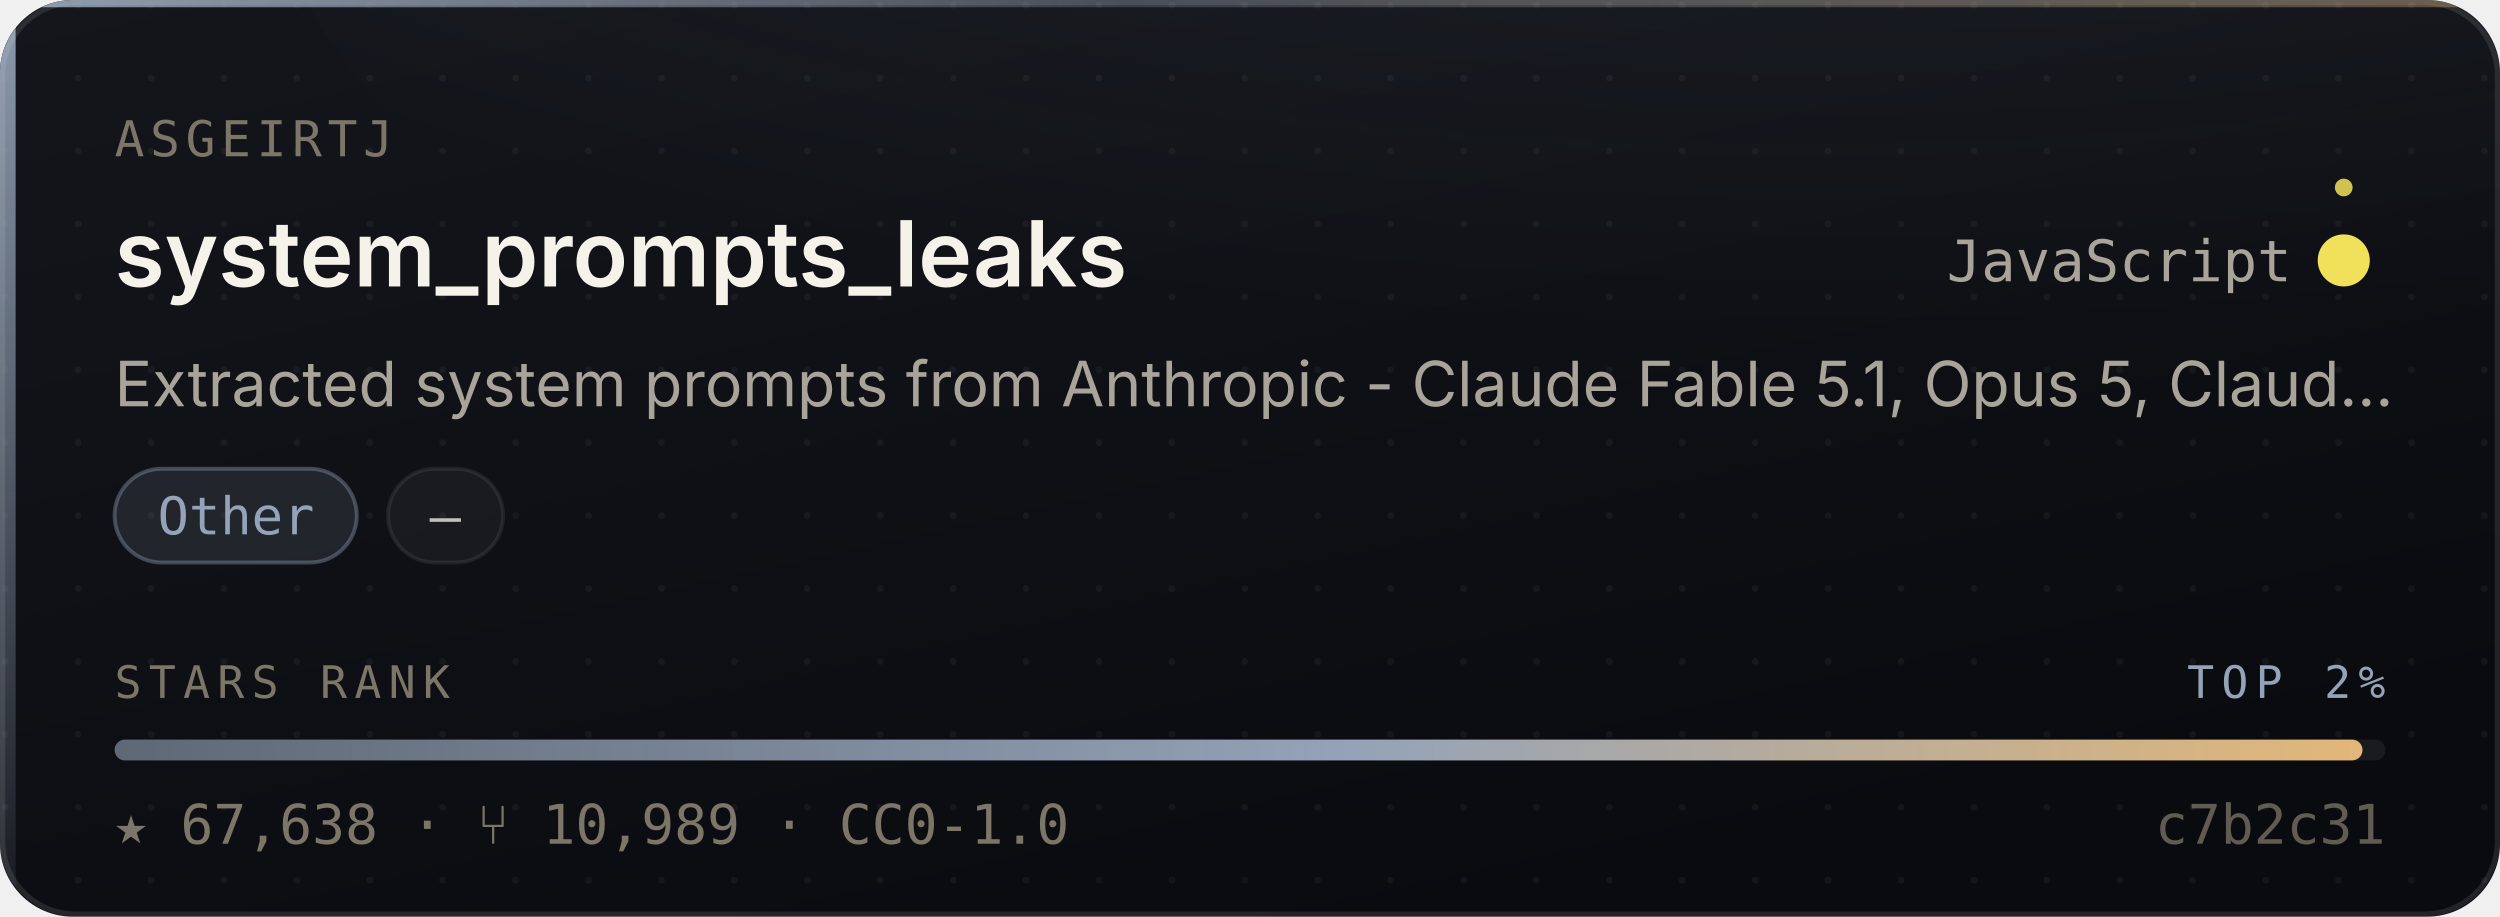
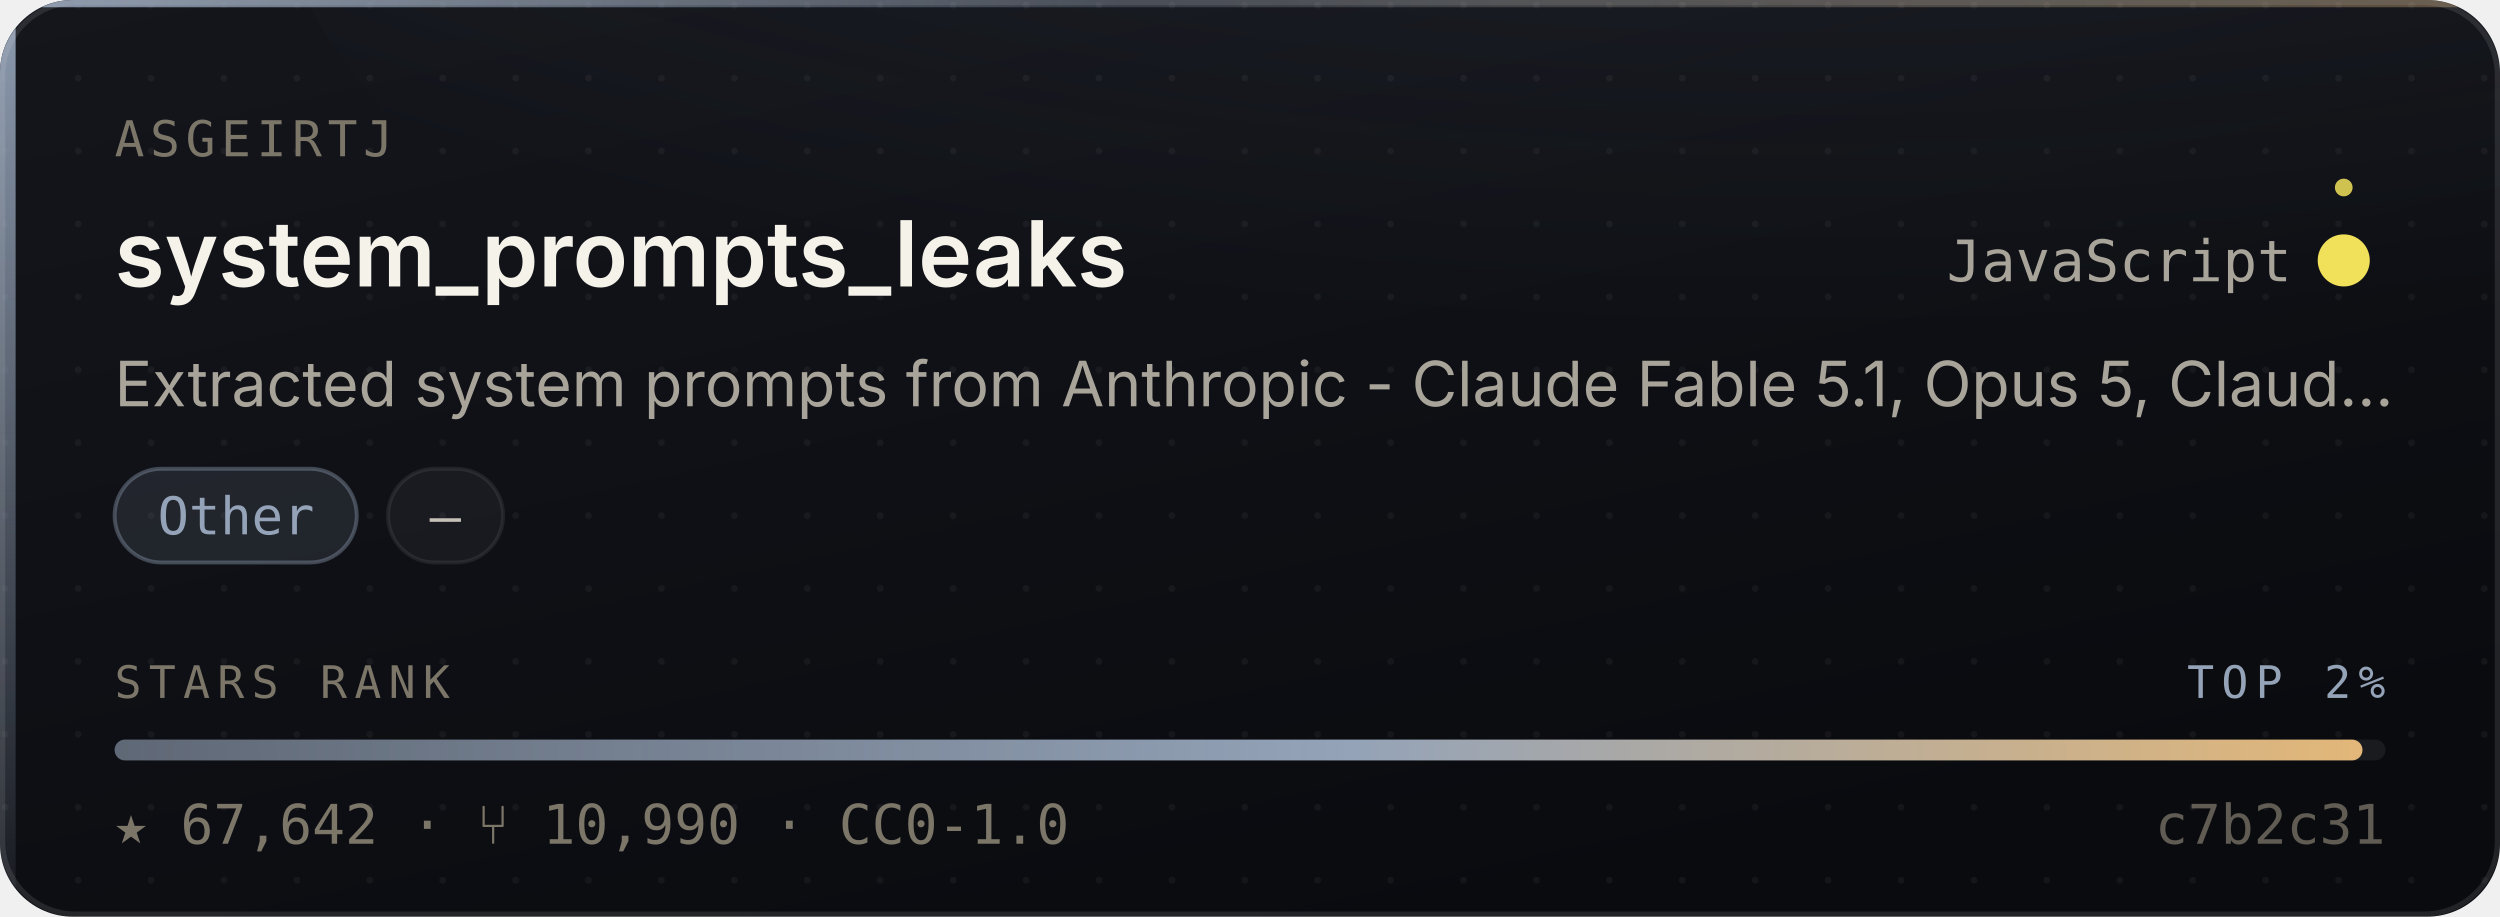
- <svg xmlns="http://www.w3.org/2000/svg" width="480" height="176" viewBox="0 0 480 176" role="img" aria-label="asgeirtj/system_prompts_leaks — Other, 67,638 stars, top 2% of this corpus">
+ <svg xmlns="http://www.w3.org/2000/svg" width="480" height="176" viewBox="0 0 480 176" role="img" aria-label="asgeirtj/system_prompts_leaks — Other, 67,642 stars, top 2% of this corpus">
  <style>
    /* Motion is additive decoration. With reduced motion requested the whole
       motion layer is hidden and the card is still complete and correct. */
    @media (prefers-reduced-motion: reduce){ .mo{ display:none } }
  </style>
  <defs>
    <linearGradient id="surface" x1="0" y1="0" x2="0.6" y2="1">
      <stop offset="0" stop-color="#14161C" />
      <stop offset="1" stop-color="#0A0B0F" />
    </linearGradient>
    <linearGradient id="edge" x1="0" y1="0" x2="1" y2="0">
      <stop offset="0" stop-color="#94A3B8" stop-opacity="0.9" />
      <stop offset="0.45" stop-color="#94A3B8" stop-opacity="0.25" />
      <stop offset="1" stop-color="#E3B778" stop-opacity="0.35" />
    </linearGradient>
    <linearGradient id="rail" x1="0" y1="0" x2="0" y2="1">
      <stop offset="0" stop-color="#94A3B8" stop-opacity="0.95" />
      <stop offset="1" stop-color="#94A3B8" stop-opacity="0.06" />
    </linearGradient>
    <radialGradient id="glow" cx="0.5" cy="0" r="0.85">
      <stop offset="0" stop-color="#94A3B8" stop-opacity="0.20" />
      <stop offset="1" stop-color="#94A3B8" stop-opacity="0" />
    </radialGradient>
    <linearGradient id="sheen" x1="0" y1="0" x2="1" y2="0">
      <stop offset="0" stop-color="#ffffff" stop-opacity="0" />
      <stop offset="0.5" stop-color="#ffffff" stop-opacity="0.055" />
      <stop offset="1" stop-color="#ffffff" stop-opacity="0" />
    </linearGradient>
    <linearGradient id="rankFill" x1="0" y1="0" x2="1" y2="0">
      <stop offset="0" stop-color="rgba(148,163,184,0.55)" />
      <stop offset="0.55" stop-color="#94A3B8" />
      <stop offset="1" stop-color="#E3B778" />
    </linearGradient>
    <pattern id="dots" width="14" height="14" patternUnits="userSpaceOnUse">
      <circle cx="1" cy="1" r="0.65" fill="#ffffff" opacity="0.045" />
    </pattern>
    <clipPath id="frame">
      <rect x="0" y="0" width="480" height="176" rx="14" />
    </clipPath>
  </defs>
  <g clip-path="url(#frame)">
    <rect width="480" height="176" fill="url(#surface)" />
    <rect width="480" height="176" fill="url(#dots)" />
    <ellipse cx="345.6" cy="-40" rx="297.6" ry="150" fill="url(#glow)" />
    <rect x="0" y="0" width="3" height="176" fill="url(#rail)" />
    <rect x="0" y="0" width="480" height="1.4" fill="url(#edge)" />
  </g>
  <rect x="0.5" y="0.5" width="479" height="175" rx="14" fill="none" stroke="rgba(255,255,255,0.10)" stroke-width="1" />
  <g class="mo" clip-path="url(#frame)">
    <rect x="-150" y="0" width="130" height="176" fill="url(#sheen)">
      <animate attributeName="x" values="-150;500" dur="5.5s" repeatCount="indefinite" />
    </rect>
    <circle r="2.6" fill="#94A3B8" opacity="0">
      <animateMotion dur="3.4s" repeatCount="indefinite" calcMode="linear" keyPoints="0.04;0.96" keyTimes="0;1" path="M1.5 0 L1.5 176" />
      <animate attributeName="opacity" values="0;0.95;0.95;0" keyTimes="0;0.12;0.82;1" dur="3.4s" repeatCount="indefinite" />
    </circle>
  </g>
  <text x="22" y="30" font-size="9.5" letter-spacing="1.1" fill="#7C7669" font-family="ui-monospace,SFMono-Regular,'SF Mono',Menlo,monospace">ASGEIRTJ</text>
  <text x="22" y="55" font-size="17.5" font-weight="600" fill="#F5F2EA" font-family="-apple-system,BlinkMacSystemFont,'Segoe UI',Inter,Helvetica,Arial,sans-serif">system_prompts_leaks</text>
  <text x="440" y="54" font-size="11" fill="#A9A49A" text-anchor="end" font-family="ui-monospace,SFMono-Regular,'SF Mono',Menlo,monospace">JavaScript</text>
  <circle cx="450" cy="50" r="4.5" fill="#f1e05a" />
  <g class="mo">
    <g>
      <animateTransform attributeName="transform" type="rotate" from="0 450 50" to="360 450 50" dur="7s" repeatCount="indefinite" />
      <circle cx="450" cy="36" r="1.7" fill="#f1e05a" opacity="0.85" />
    </g>
    <circle cx="450" cy="50" r="4.5" fill="none" stroke="#f1e05a" stroke-width="1">
      <animate attributeName="r" values="4.5;11;4.5" dur="4s" repeatCount="indefinite" />
      <animate attributeName="stroke-opacity" values="0.5;0;0.5" dur="4s" repeatCount="indefinite" />
    </circle>
  </g>
  <text x="22" y="78" font-size="12" fill="#A9A49A" font-family="-apple-system,BlinkMacSystemFont,'Segoe UI',Inter,Helvetica,Arial,sans-serif">Extracted system prompts from Anthropic - Claude Fable 5.1, Opus 5, Claud…</text>
  <rect x="22.0" y="90" width="46.5" height="18" rx="9" fill="rgba(148,163,184,0.14)" stroke="rgba(148,163,184,0.38)" stroke-width="0.75" />
  <text x="45.3" y="102.6" font-size="10" fill="#94A3B8" text-anchor="middle" font-family="ui-monospace,SFMono-Regular,'SF Mono',Menlo,monospace">Other</text>
  <rect x="74.5" y="90" width="22.1" height="18" rx="9" fill="rgba(255,255,255,0.045)" stroke="rgba(255,255,255,0.075)" stroke-width="0.75" />
  <text x="85.5" y="102.6" font-size="10" fill="#C6C1B7" text-anchor="middle" font-family="ui-monospace,SFMono-Regular,'SF Mono',Menlo,monospace">—</text>
  <text x="22" y="134" font-size="8.6" letter-spacing="1.4" fill="#7C7669" font-family="ui-monospace,SFMono-Regular,'SF Mono',Menlo,monospace">STARS RANK</text>
  <text x="458" y="134" font-size="8.6" letter-spacing="1.4" fill="#94A3B8" text-anchor="end" font-family="ui-monospace,SFMono-Regular,'SF Mono',Menlo,monospace">TOP 2%</text>
  <rect x="22" y="142" width="436" height="4" rx="2" fill="rgba(255,255,255,0.07)" />
  <rect x="22" y="142" width="431.6" height="4" rx="2" fill="url(#rankFill)">
    <animate attributeName="width" from="0" to="431.6" dur="1.1s" fill="freeze" calcMode="spline" keySplines="0.16 1 0.3 1" keyTimes="0;1" />
  </rect>
-   <text x="22" y="162" font-size="10.5" fill="#7C7669" font-family="ui-monospace,SFMono-Regular,'SF Mono',Menlo,monospace">★ 67,638   ·   ⑂ 10,989   ·   CC0-1.0</text>
+   <text x="22" y="162" font-size="10.5" fill="#7C7669" font-family="ui-monospace,SFMono-Regular,'SF Mono',Menlo,monospace">★ 67,642   ·   ⑂ 10,990   ·   CC0-1.0</text>
  <text x="458" y="162" font-size="10.5" fill="#7C7669" text-anchor="end" font-family="ui-monospace,SFMono-Regular,'SF Mono',Menlo,monospace" opacity="0.75">c7b2c31</text>
</svg>
